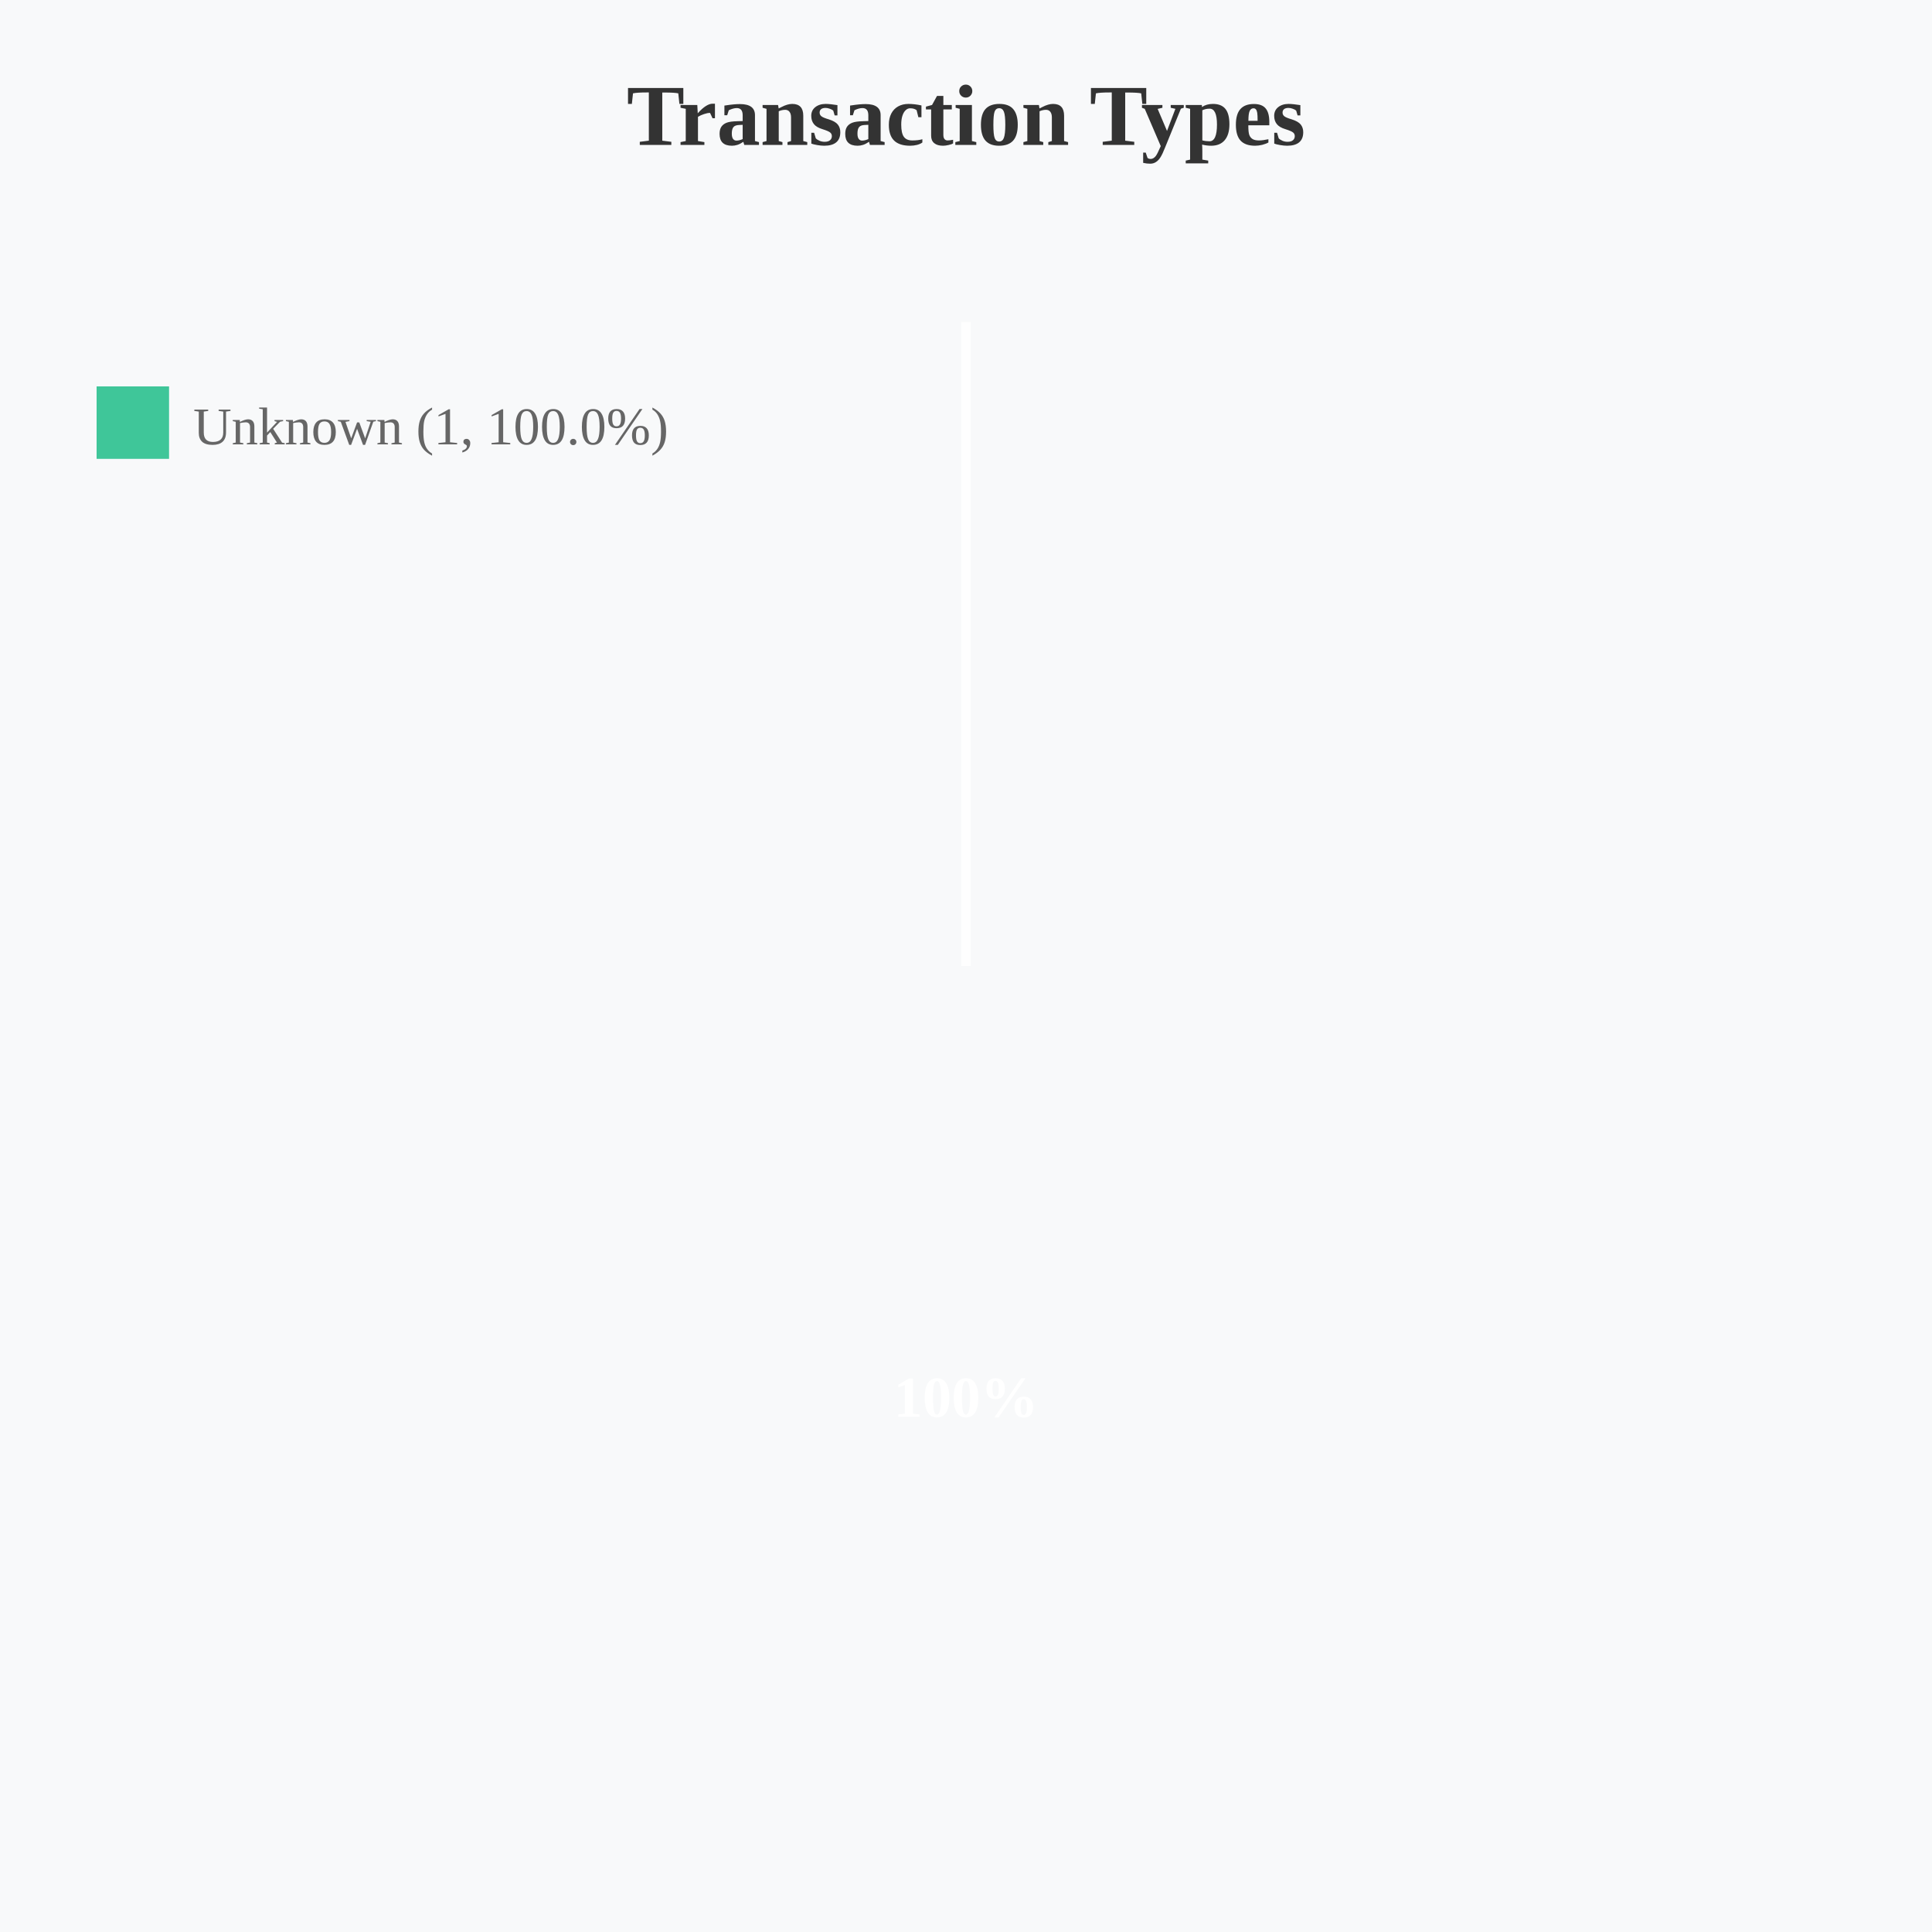
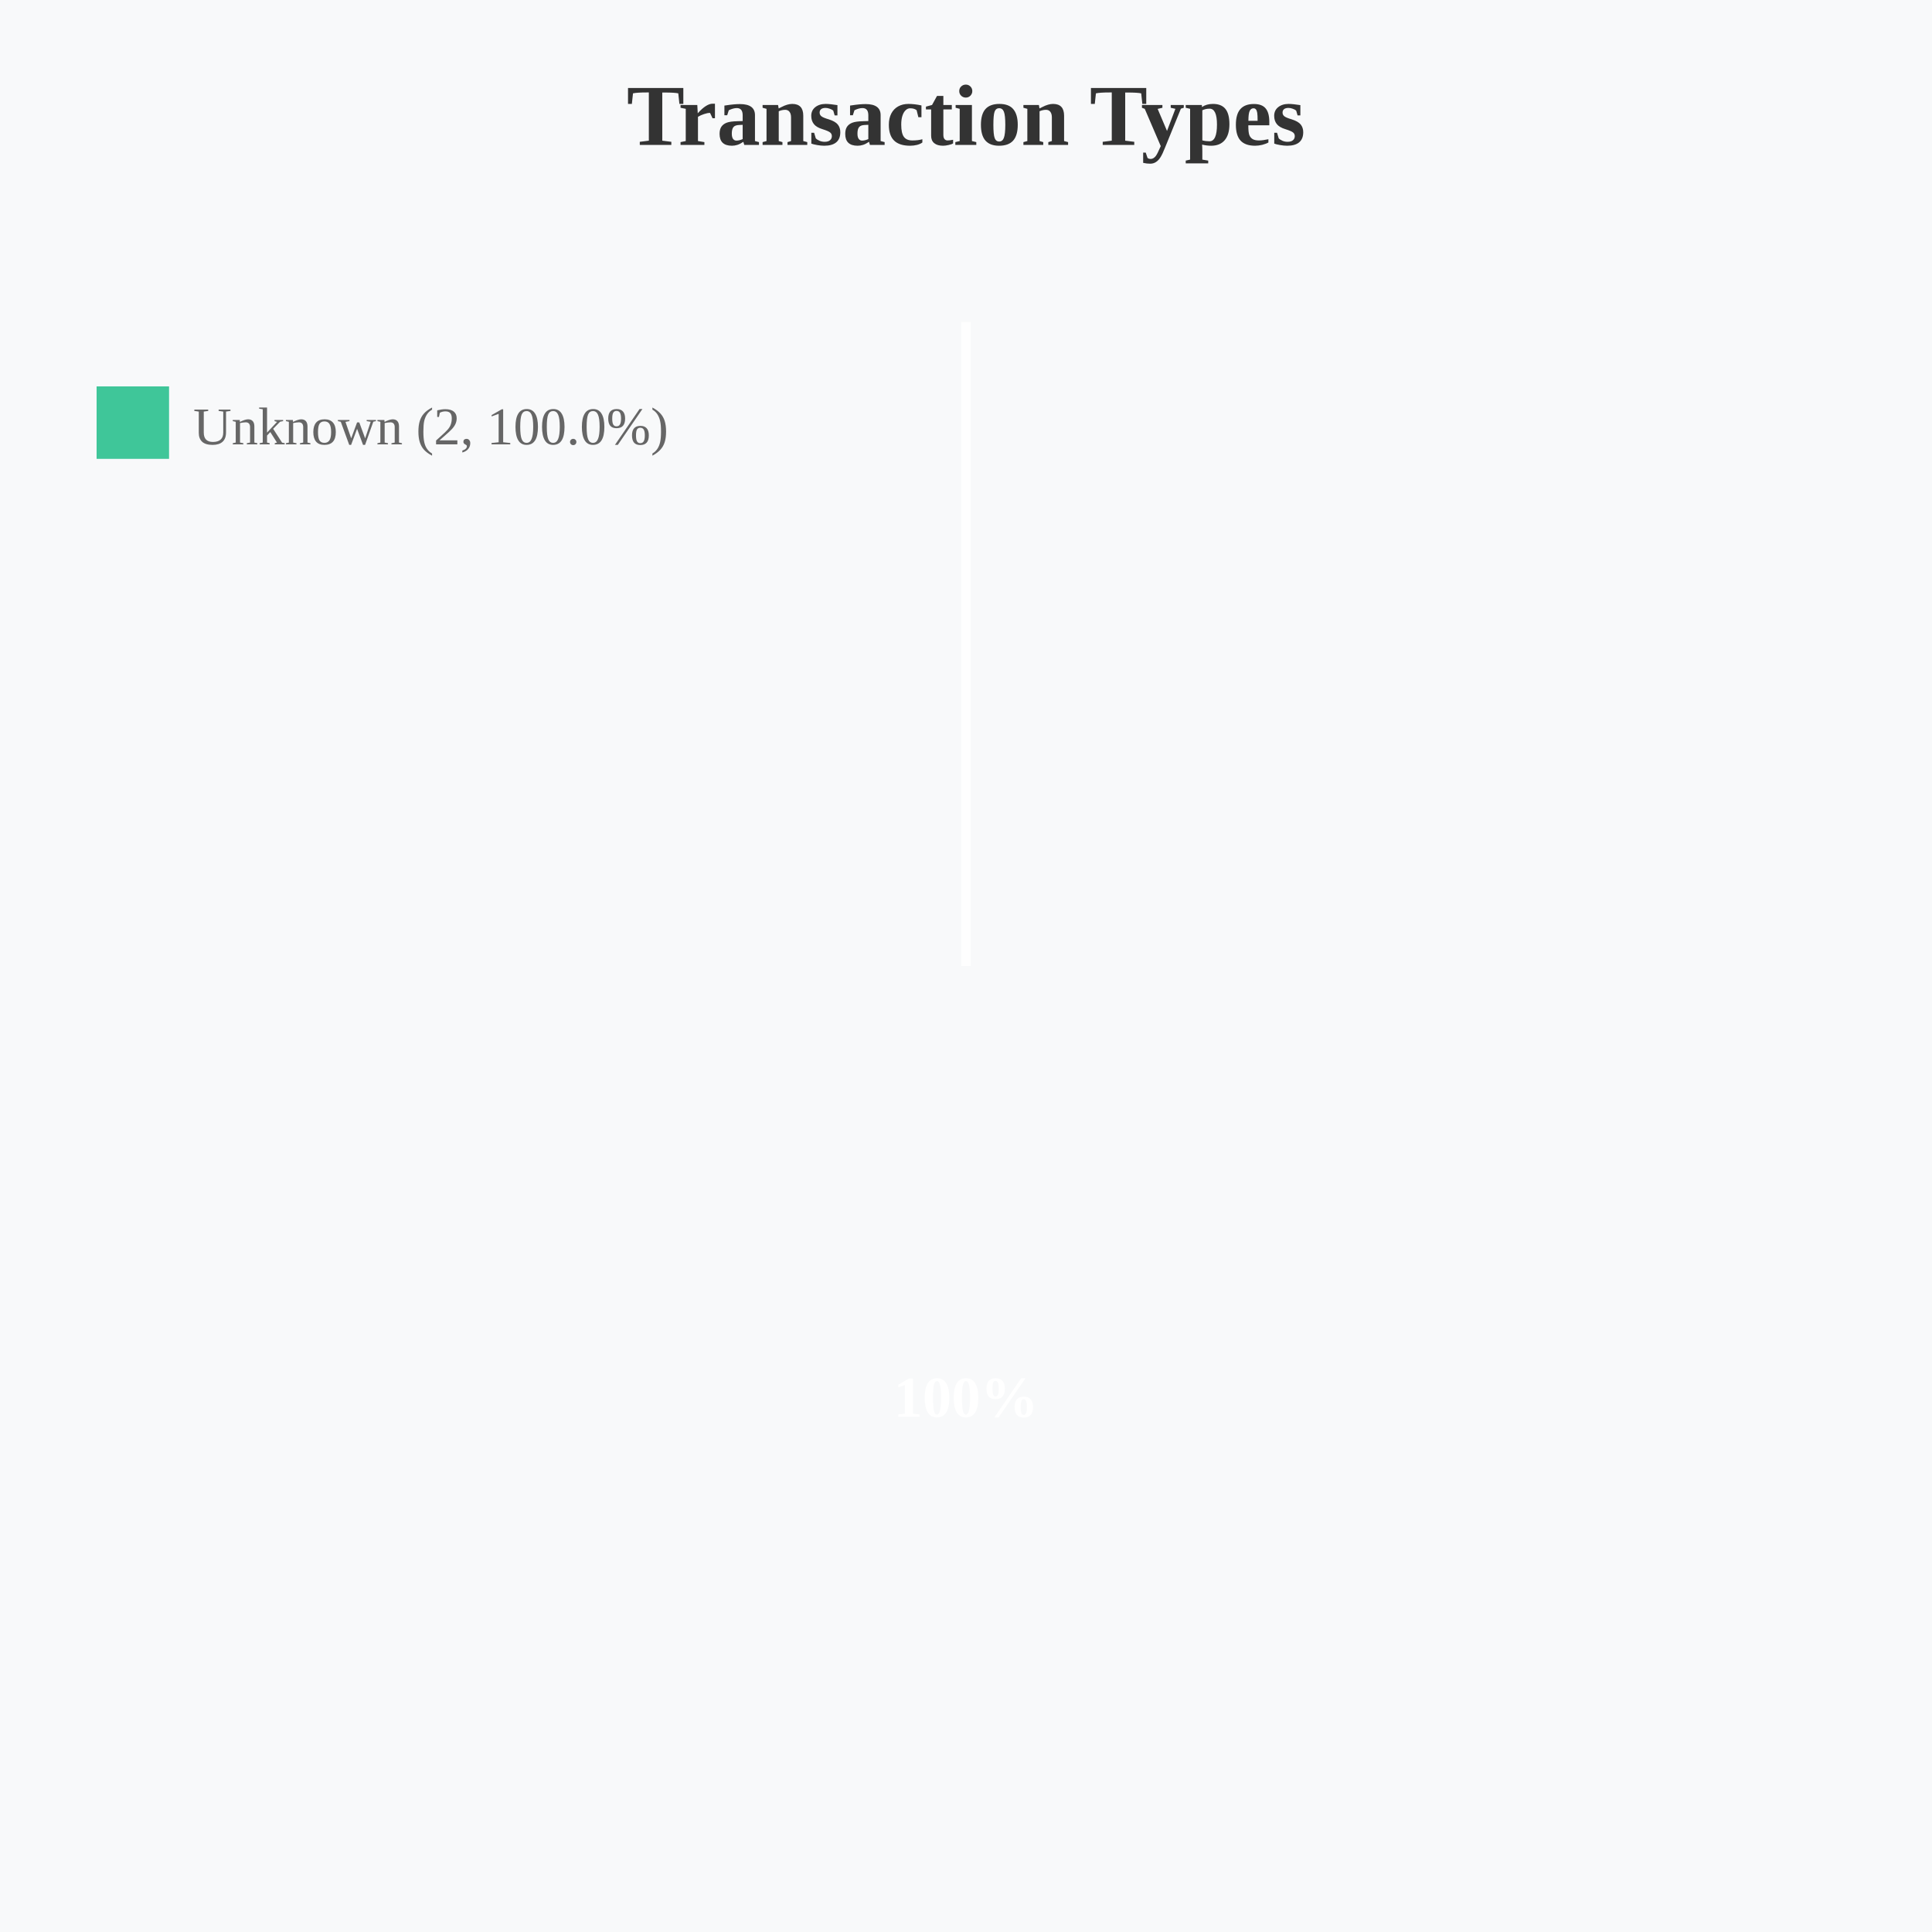
<svg xmlns="http://www.w3.org/2000/svg" width="400" height="400" viewBox="0 0 400 400">
  <rect width="400" height="400" fill="#f8f9fa" />
  <text x="200" y="30" text-anchor="middle" font-size="18" font-weight="bold" fill="#333">Transaction Types</text>
  <path d="M 200 200 L 200 66.667 A 133.333 133.333 0 1 1 200 66.667 Z" fill="#10b981" opacity="0.8" stroke="#fff" stroke-width="2" />
  <text x="200" y="293.333" text-anchor="middle" font-size="12" fill="#fff" font-weight="bold">100%</text>
  <rect x="20" y="80" width="15" height="15" fill="#10b981" opacity="0.8" />
-   <text x="40" y="92" font-size="11" fill="#666">Unknown (1, 100.0%)</text>
+   <text x="40" y="92" font-size="11" fill="#666">Unknown (2, 100.0%)</text>
</svg>
